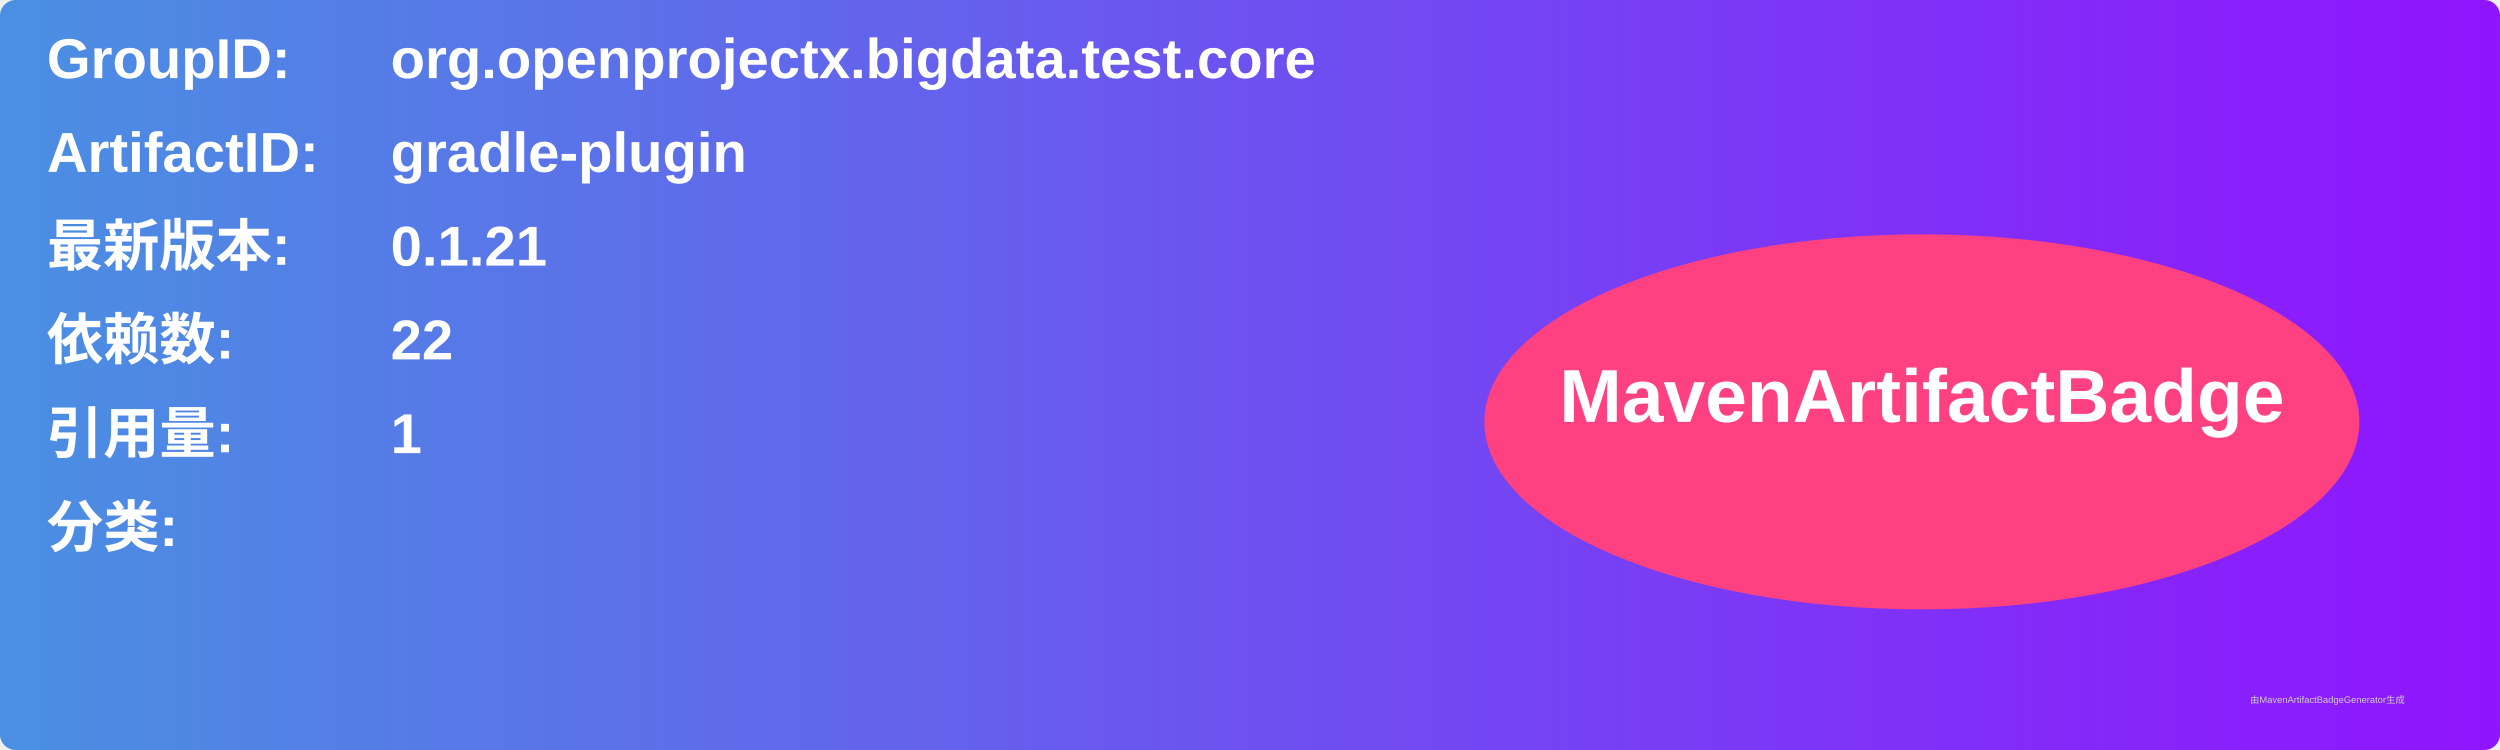
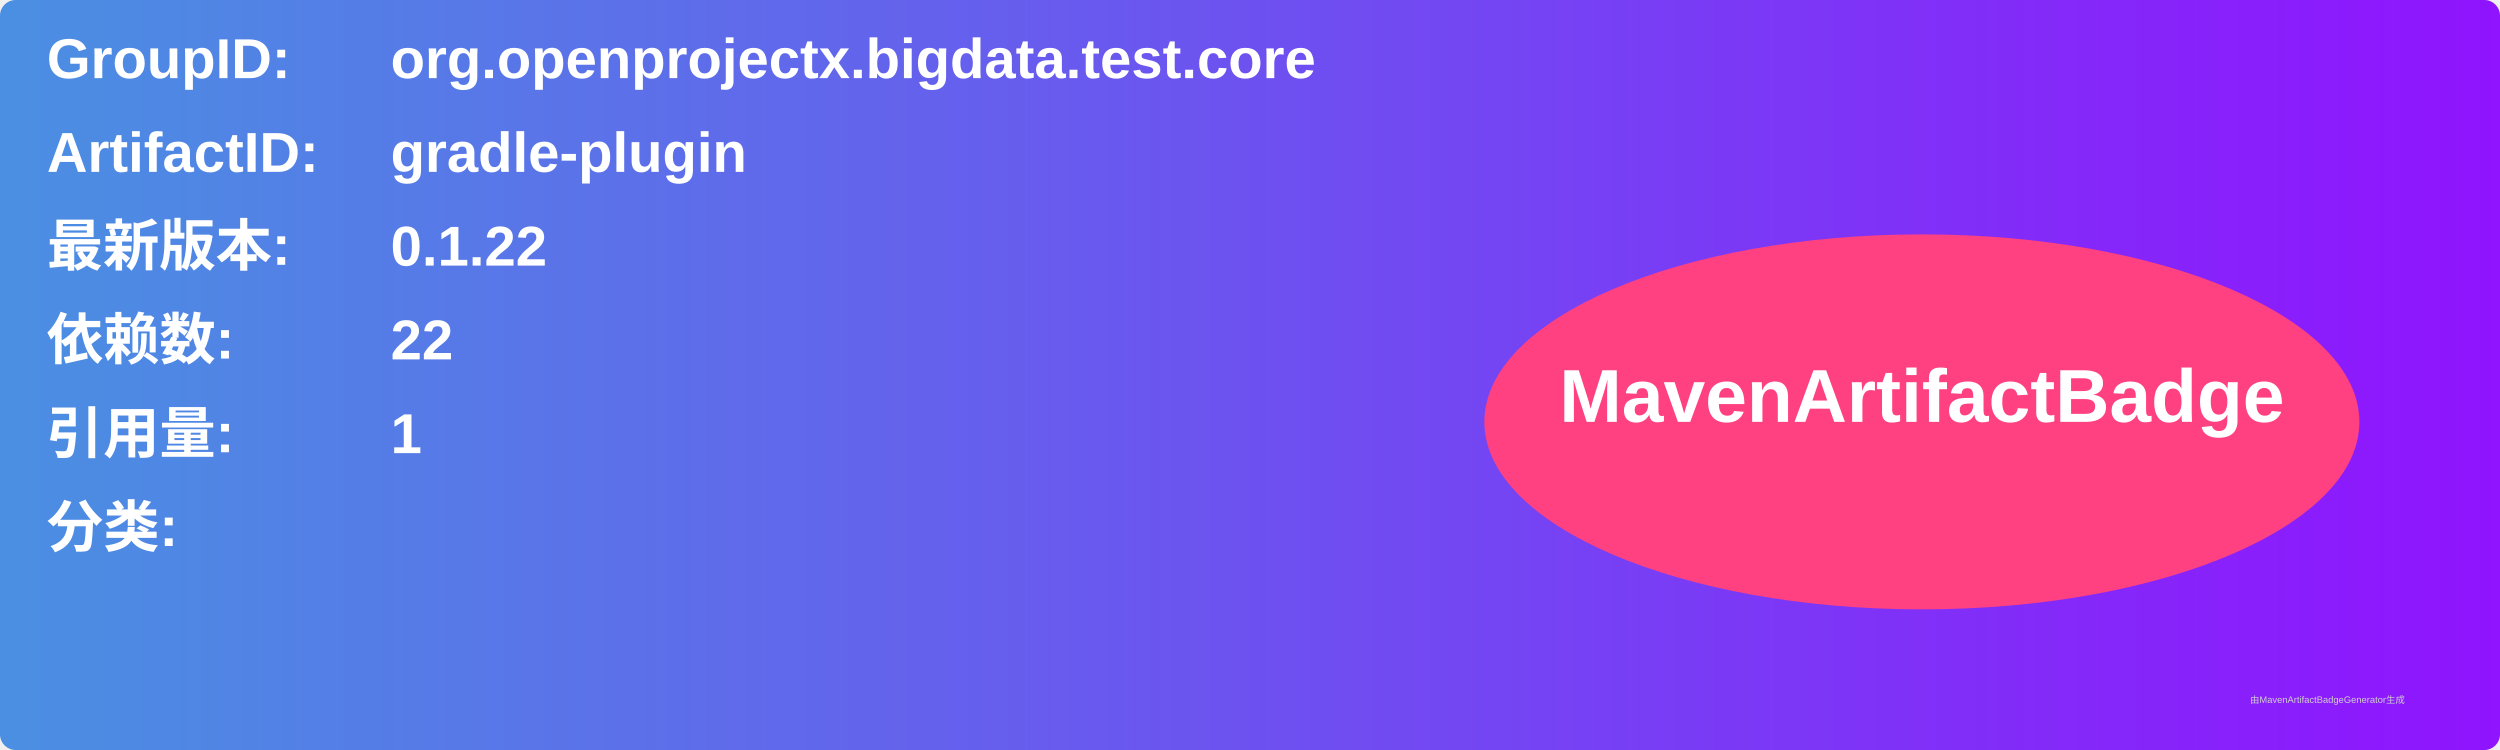
<svg xmlns="http://www.w3.org/2000/svg" width="800" height="240" viewBox="0 0 800 240">
  <linearGradient id="grad" x1="0%" y1="0%" x2="100%" y2="0%">
    <stop offset="0%" stop-color="#4a90e2" />
    <stop offset="100%" stop-color="#9013fe" />
  </linearGradient>
  <rect width="100%" height="100%" rx="5" ry="5" fill="url(#grad)" />
  <g transform="translate(15, 15)">
    <text x="0" y="10" font-family="Arial" font-size="18" fill="white" font-weight="bold" width="260">GroupID:</text>
    <text x="110" y="10" font-family="Arial" font-size="18" fill="white" font-weight="bold" width="460">org.openprojectx.bigdata.test.core</text>
    <text x="0" y="40" font-family="Arial" font-size="18" fill="white" font-weight="bold" width="260">ArtifactID:</text>
    <text x="110" y="40" font-family="Arial" font-size="18" fill="white" font-weight="bold" width="460">gradle-plugin</text>
    <text x="0" y="70" font-family="Arial" font-size="18" fill="white" font-weight="bold">最新版本:</text>
    <text x="110" y="70" font-family="Arial" font-size="18" fill="white" font-weight="bold">
-       <tspan font-weight="bold">0.1.21</tspan>
+       <tspan font-weight="bold">0.1.22</tspan>
    </text>
    <text x="0" y="100" font-family="Arial" font-size="18" fill="white" font-weight="bold">依赖数: </text>
    <text x="110" y="100" font-family="Arial" font-size="18" fill="white">
      <tspan font-weight="bold">22</tspan>
    </text>
    <text x="0" y="130" font-family="Arial" font-size="18" fill="white" font-weight="bold">引用量: </text>
    <text x="110" y="130" font-family="Arial" font-size="18" fill="white">
      <tspan font-weight="bold">1</tspan>
    </text>
    <text x="0" y="160" font-family="Arial" font-size="18" fill="white" font-weight="bold">分类:</text>
    <text x="10" y="190" font-family="Arial" font-size="10" fill="white">
      <tspan font-weight="bold" />
    </text>
    <ellipse cx="600" cy="120" rx="140" ry="60" fill="#ff4081" />
    <text x="600" y="120" text-anchor="middle" font-family="Arial" font-size="24" fill="white" font-weight="bold">MavenArtifactBadge</text>
  </g>
  <text x="720" y="225" font-family="Arial" font-size="3" fill="#d0d0d0">由MavenArtifactBadgeGenerator生成</text>
</svg>
